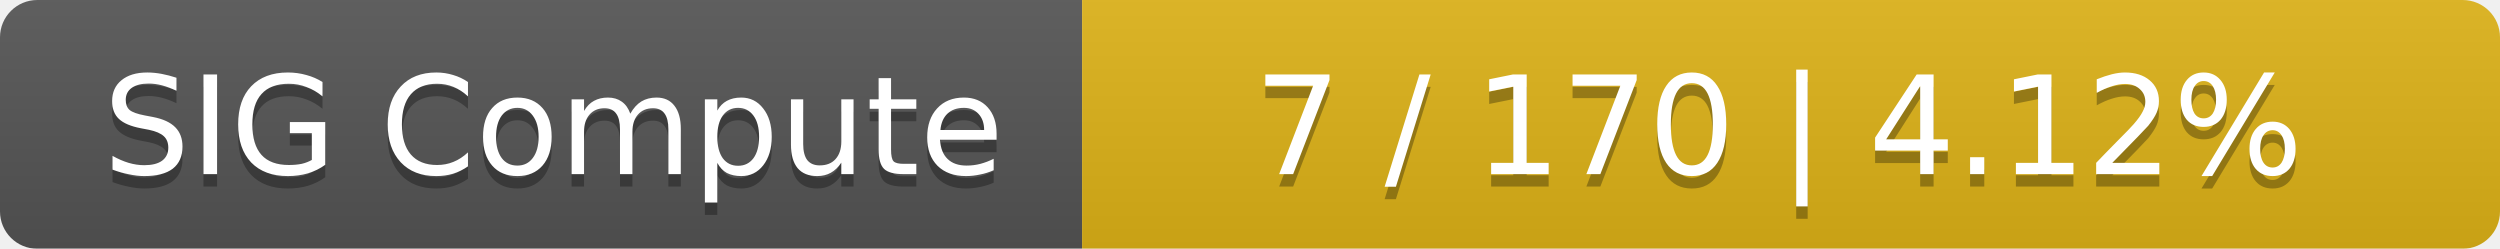
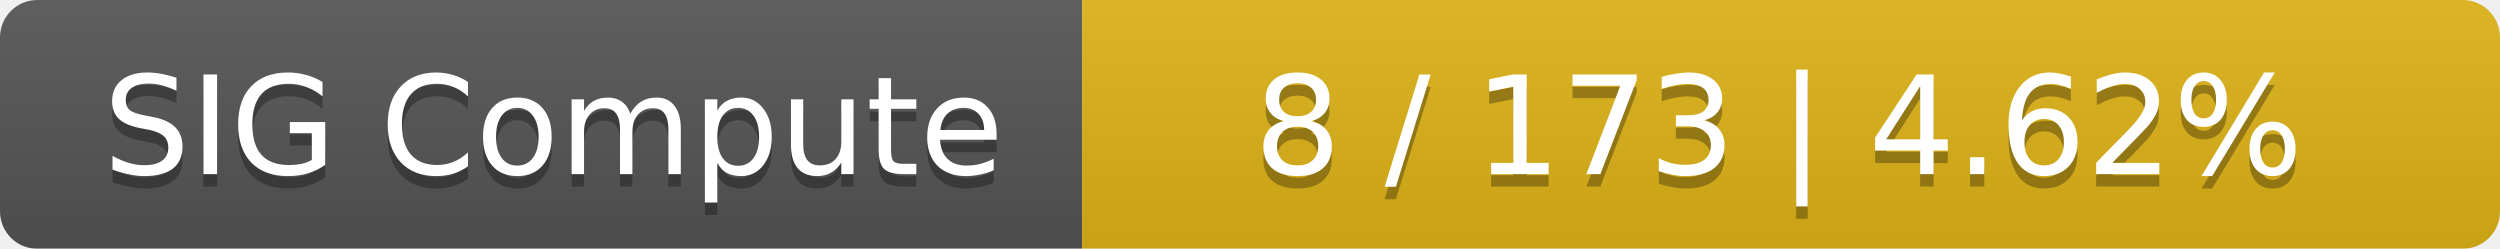
<svg xmlns="http://www.w3.org/2000/svg" width="201" height="20">
  <linearGradient id="smooth" x2="0" y2="100%">
    <stop offset="0" stop-color="#bbb" stop-opacity=".1" />
    <stop offset="1" stop-opacity=".1" />
  </linearGradient>
  <mask id="round">
    <rect width="201" height="20" rx="3" fill="#fff" />
  </mask>
  <g mask="url(#round)">
    <rect width="87" height="20" fill="#555" />
    <rect x="87" width="114" height="20" fill="#dfb317" />
    <rect width="201" height="20" fill="url(#smooth)" />
  </g>
  <g fill="#fff" text-anchor="middle" font-family="DejaVu Sans,Verdana,Geneva,sans-serif" font-size="11">
    <text x="44.5" y="15" fill="#010101" fill-opacity=".3">SIG Compute</text>
    <text x="44.5" y="14">SIG Compute</text>
-     <text x="143" y="15" fill="#010101" fill-opacity=".3">7 / 170    |    4.12%</text>
-     <text x="143" y="14">7 / 170    |    4.12%</text>
+     <text x="143" y="15" fill="#010101" fill-opacity=".3">8 / 173    |    4.62%</text>
+     <text x="143" y="14">8 / 173    |    4.62%</text>
  </g>
</svg>
